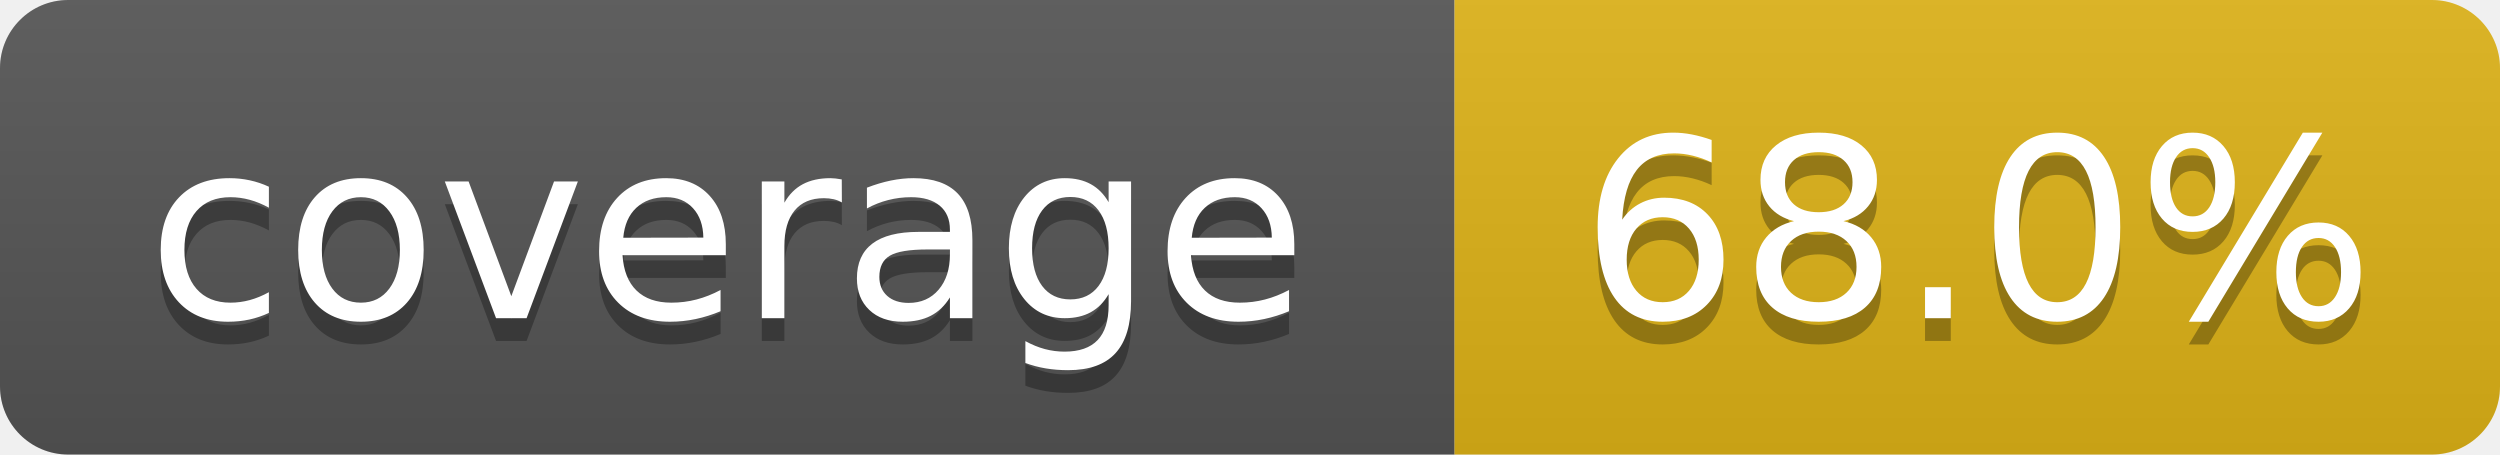
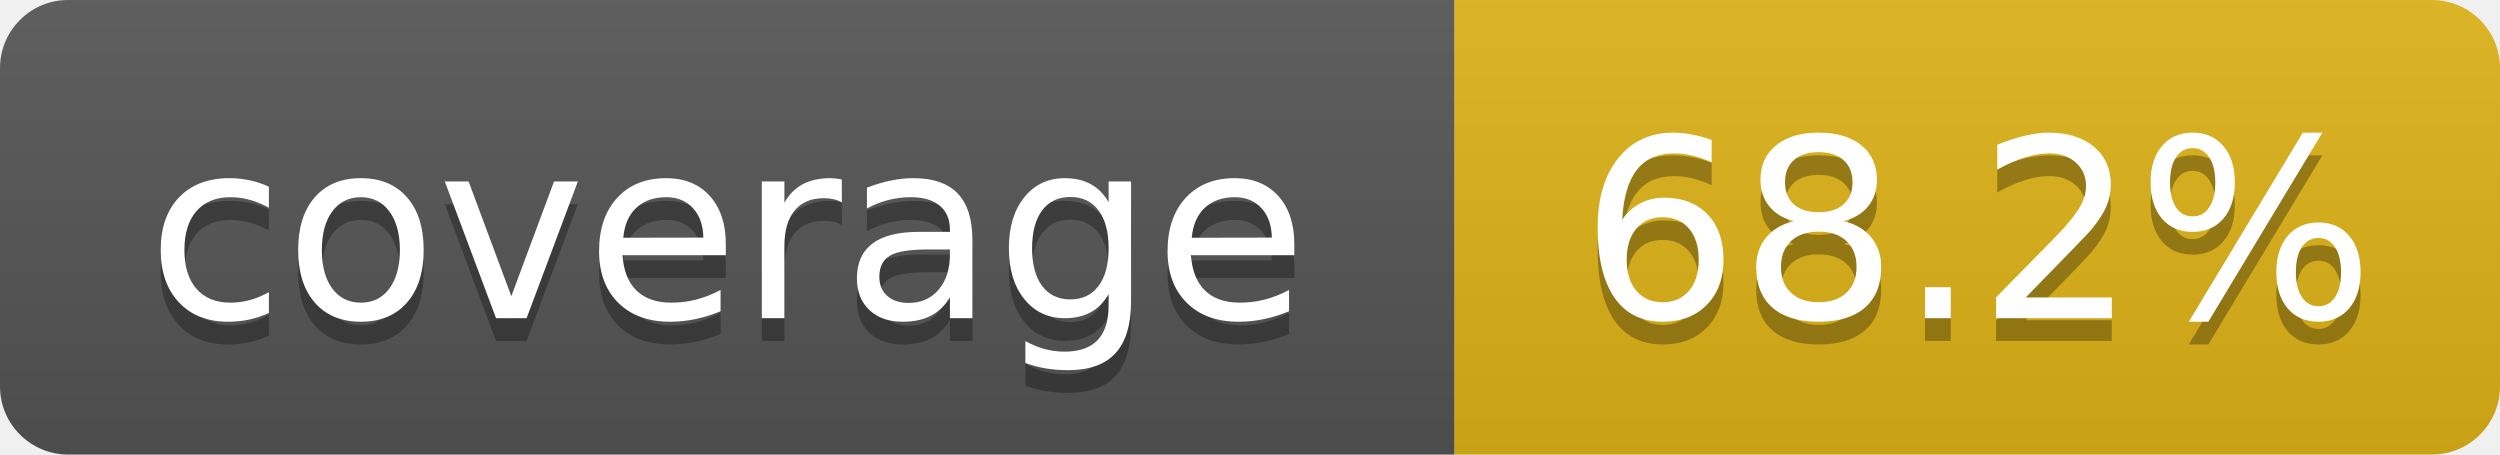
- <svg xmlns="http://www.w3.org/2000/svg" width="110" height="20" role="img" aria-label="coverage: 68.0%">
+ <svg xmlns="http://www.w3.org/2000/svg" width="110" height="20" role="img" aria-label="coverage: 68.2%">
  <linearGradient id="s" x2="0" y2="100%">
    <stop offset="0" stop-color="#bbb" stop-opacity=".1" />
    <stop offset="1" stop-opacity=".1" />
  </linearGradient>
  <clipPath id="r">
    <rect width="110" height="20" rx="3" fill="#fff" />
  </clipPath>
  <g clip-path="url(#r)">
    <rect width="64" height="20" fill="#555" />
    <rect x="64" width="46" height="20" fill="#dfb317" />
    <rect width="110" height="20" fill="url(#s)" />
  </g>
  <g fill="#fff" text-anchor="middle" font-family="Verdana,Geneva,DejaVu Sans,sans-serif" text-rendering="geometricPrecision" font-size="110">
    <text aria-hidden="true" x="320" y="150" fill="#010101" fill-opacity=".3" transform="scale(.1)" textLength="540">coverage</text>
    <text x="320" y="140" transform="scale(.1)" textLength="540">coverage</text>
-     <text aria-hidden="true" x="870" y="150" fill="#010101" fill-opacity=".3" transform="scale(.1)" textLength="360">68.0%</text>
-     <text x="870" y="140" transform="scale(.1)" textLength="360">68.0%</text>
+     <text aria-hidden="true" x="870" y="150" fill="#010101" fill-opacity=".3" transform="scale(.1)" textLength="360">68.2%</text>
+     <text x="870" y="140" transform="scale(.1)" textLength="360">68.2%</text>
  </g>
</svg>
